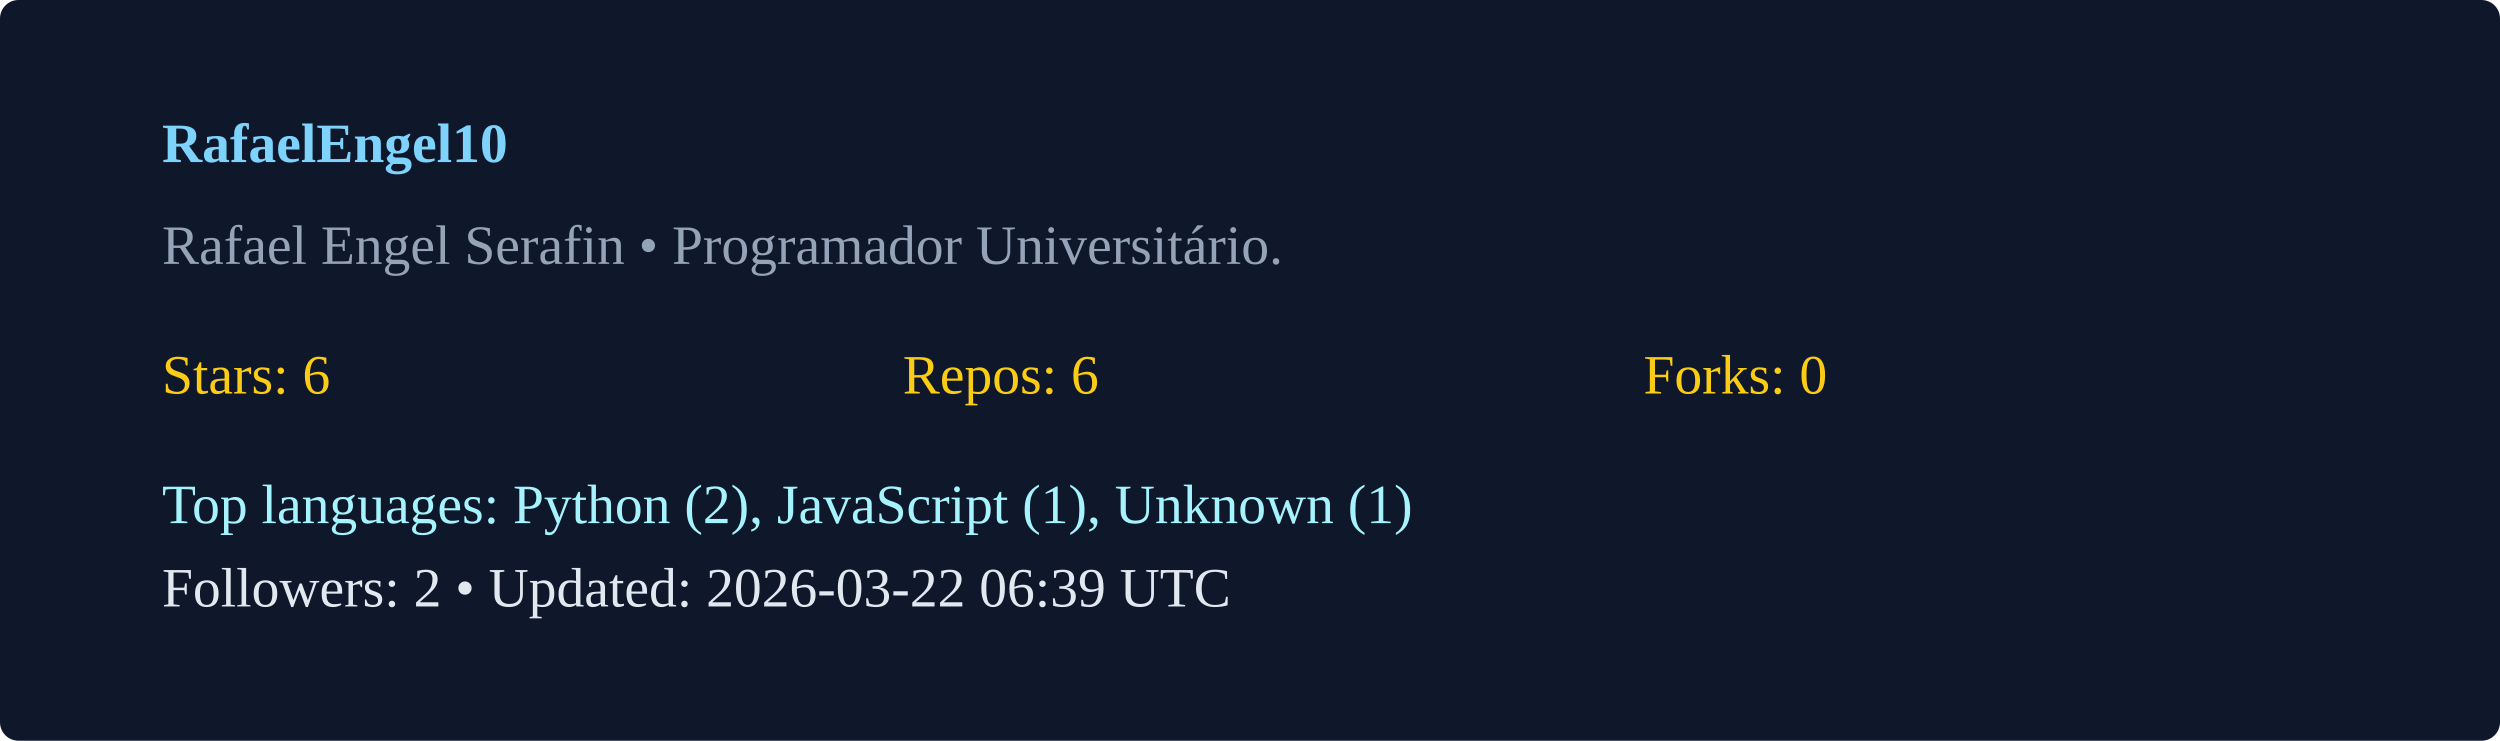
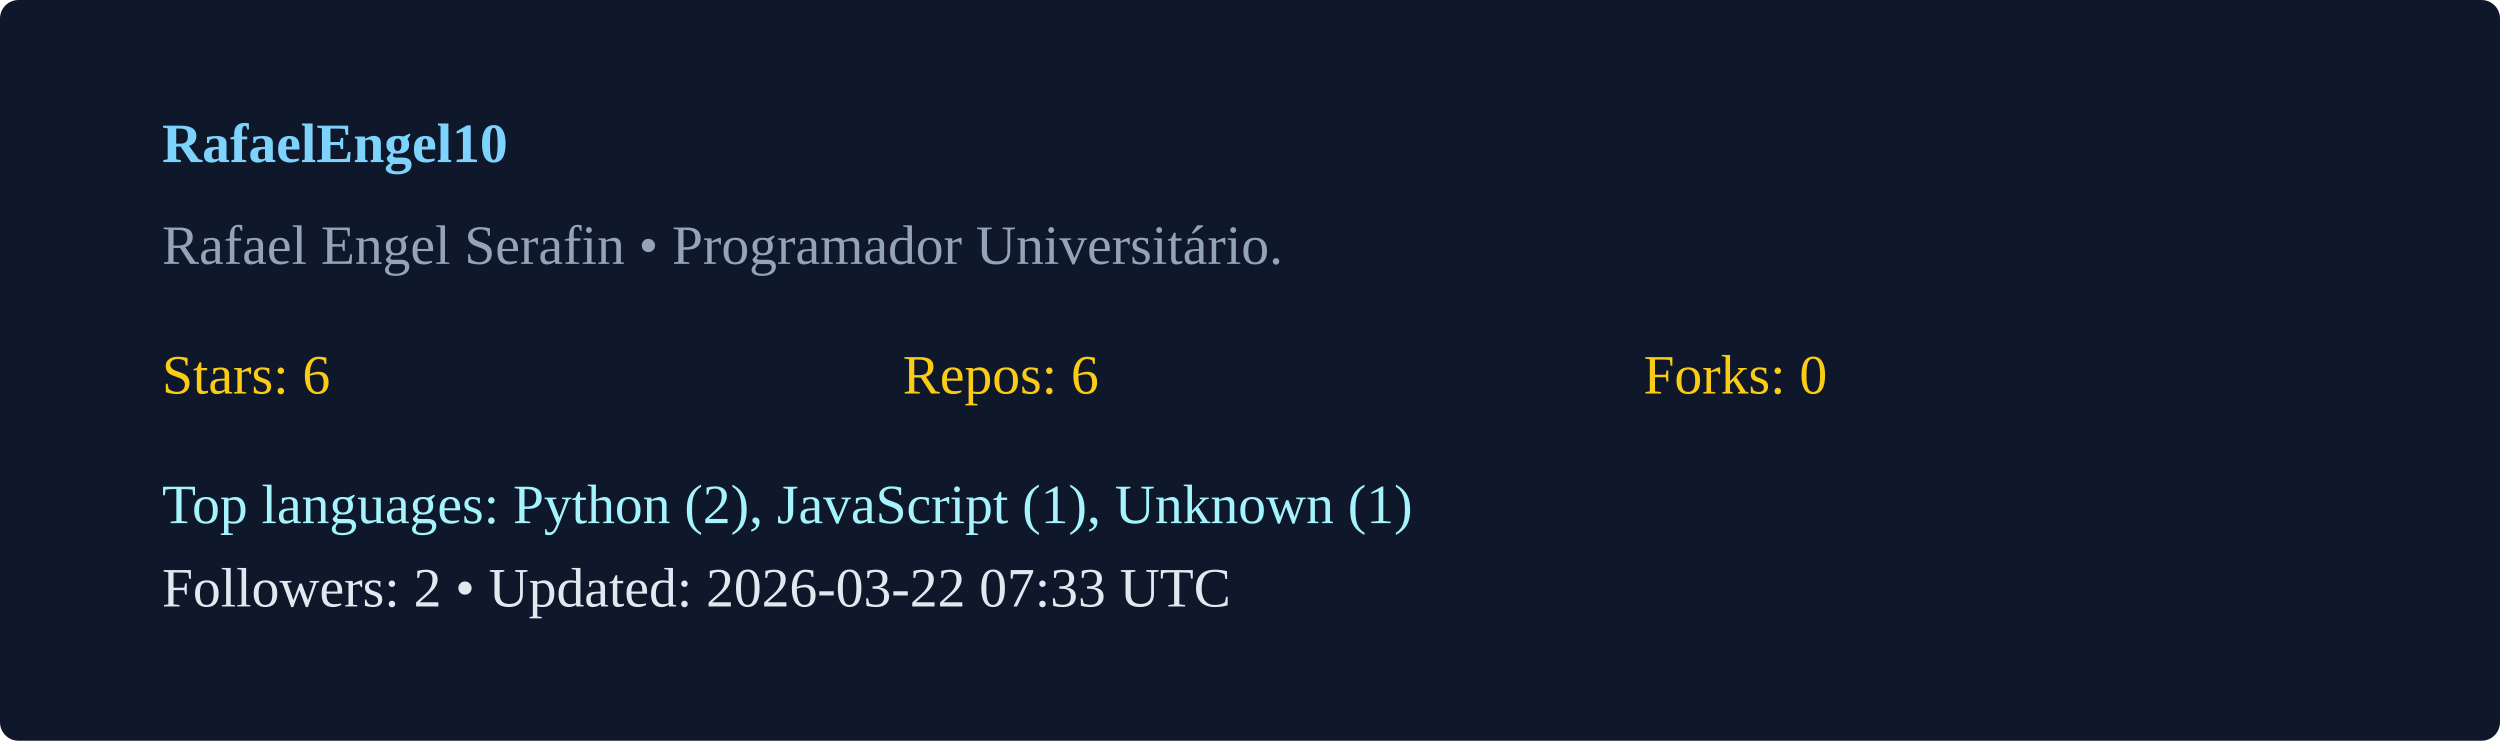
<svg xmlns="http://www.w3.org/2000/svg" width="540" height="160" viewBox="0 0 540 160">
  <rect width="100%" height="100%" rx="4" fill="#0f172a" />
  <g transform="translate(35,35)">
    <text x="0" y="0" fill="#7dd3fc" font-weight="600">RafaelEngel10</text>
    <text x="0" y="22" fill="#94a3b8">Rafael Engel Serafin  • Programador Universitário. </text>
    <g transform="translate(0,50)">
      <text x="0" y="0" fill="#facc15">Stars: 6</text>
      <text x="160" y="0" fill="#facc15">Repos: 6</text>
      <text x="320" y="0" fill="#facc15">Forks: 0</text>
      <text x="0" y="28" fill="#a5f3fc">Top languages: Python (2), JavaScript (1), Unknown (1)</text>
-       <text x="0" y="46" fill="#e2e8f0">Followers: 2 • Updated: 2026-03-22 06:39 UTC</text>
+       <text x="0" y="46" fill="#e2e8f0">Followers: 2 • Updated: 2026-03-22 07:33 UTC</text>
    </g>
  </g>
</svg>
